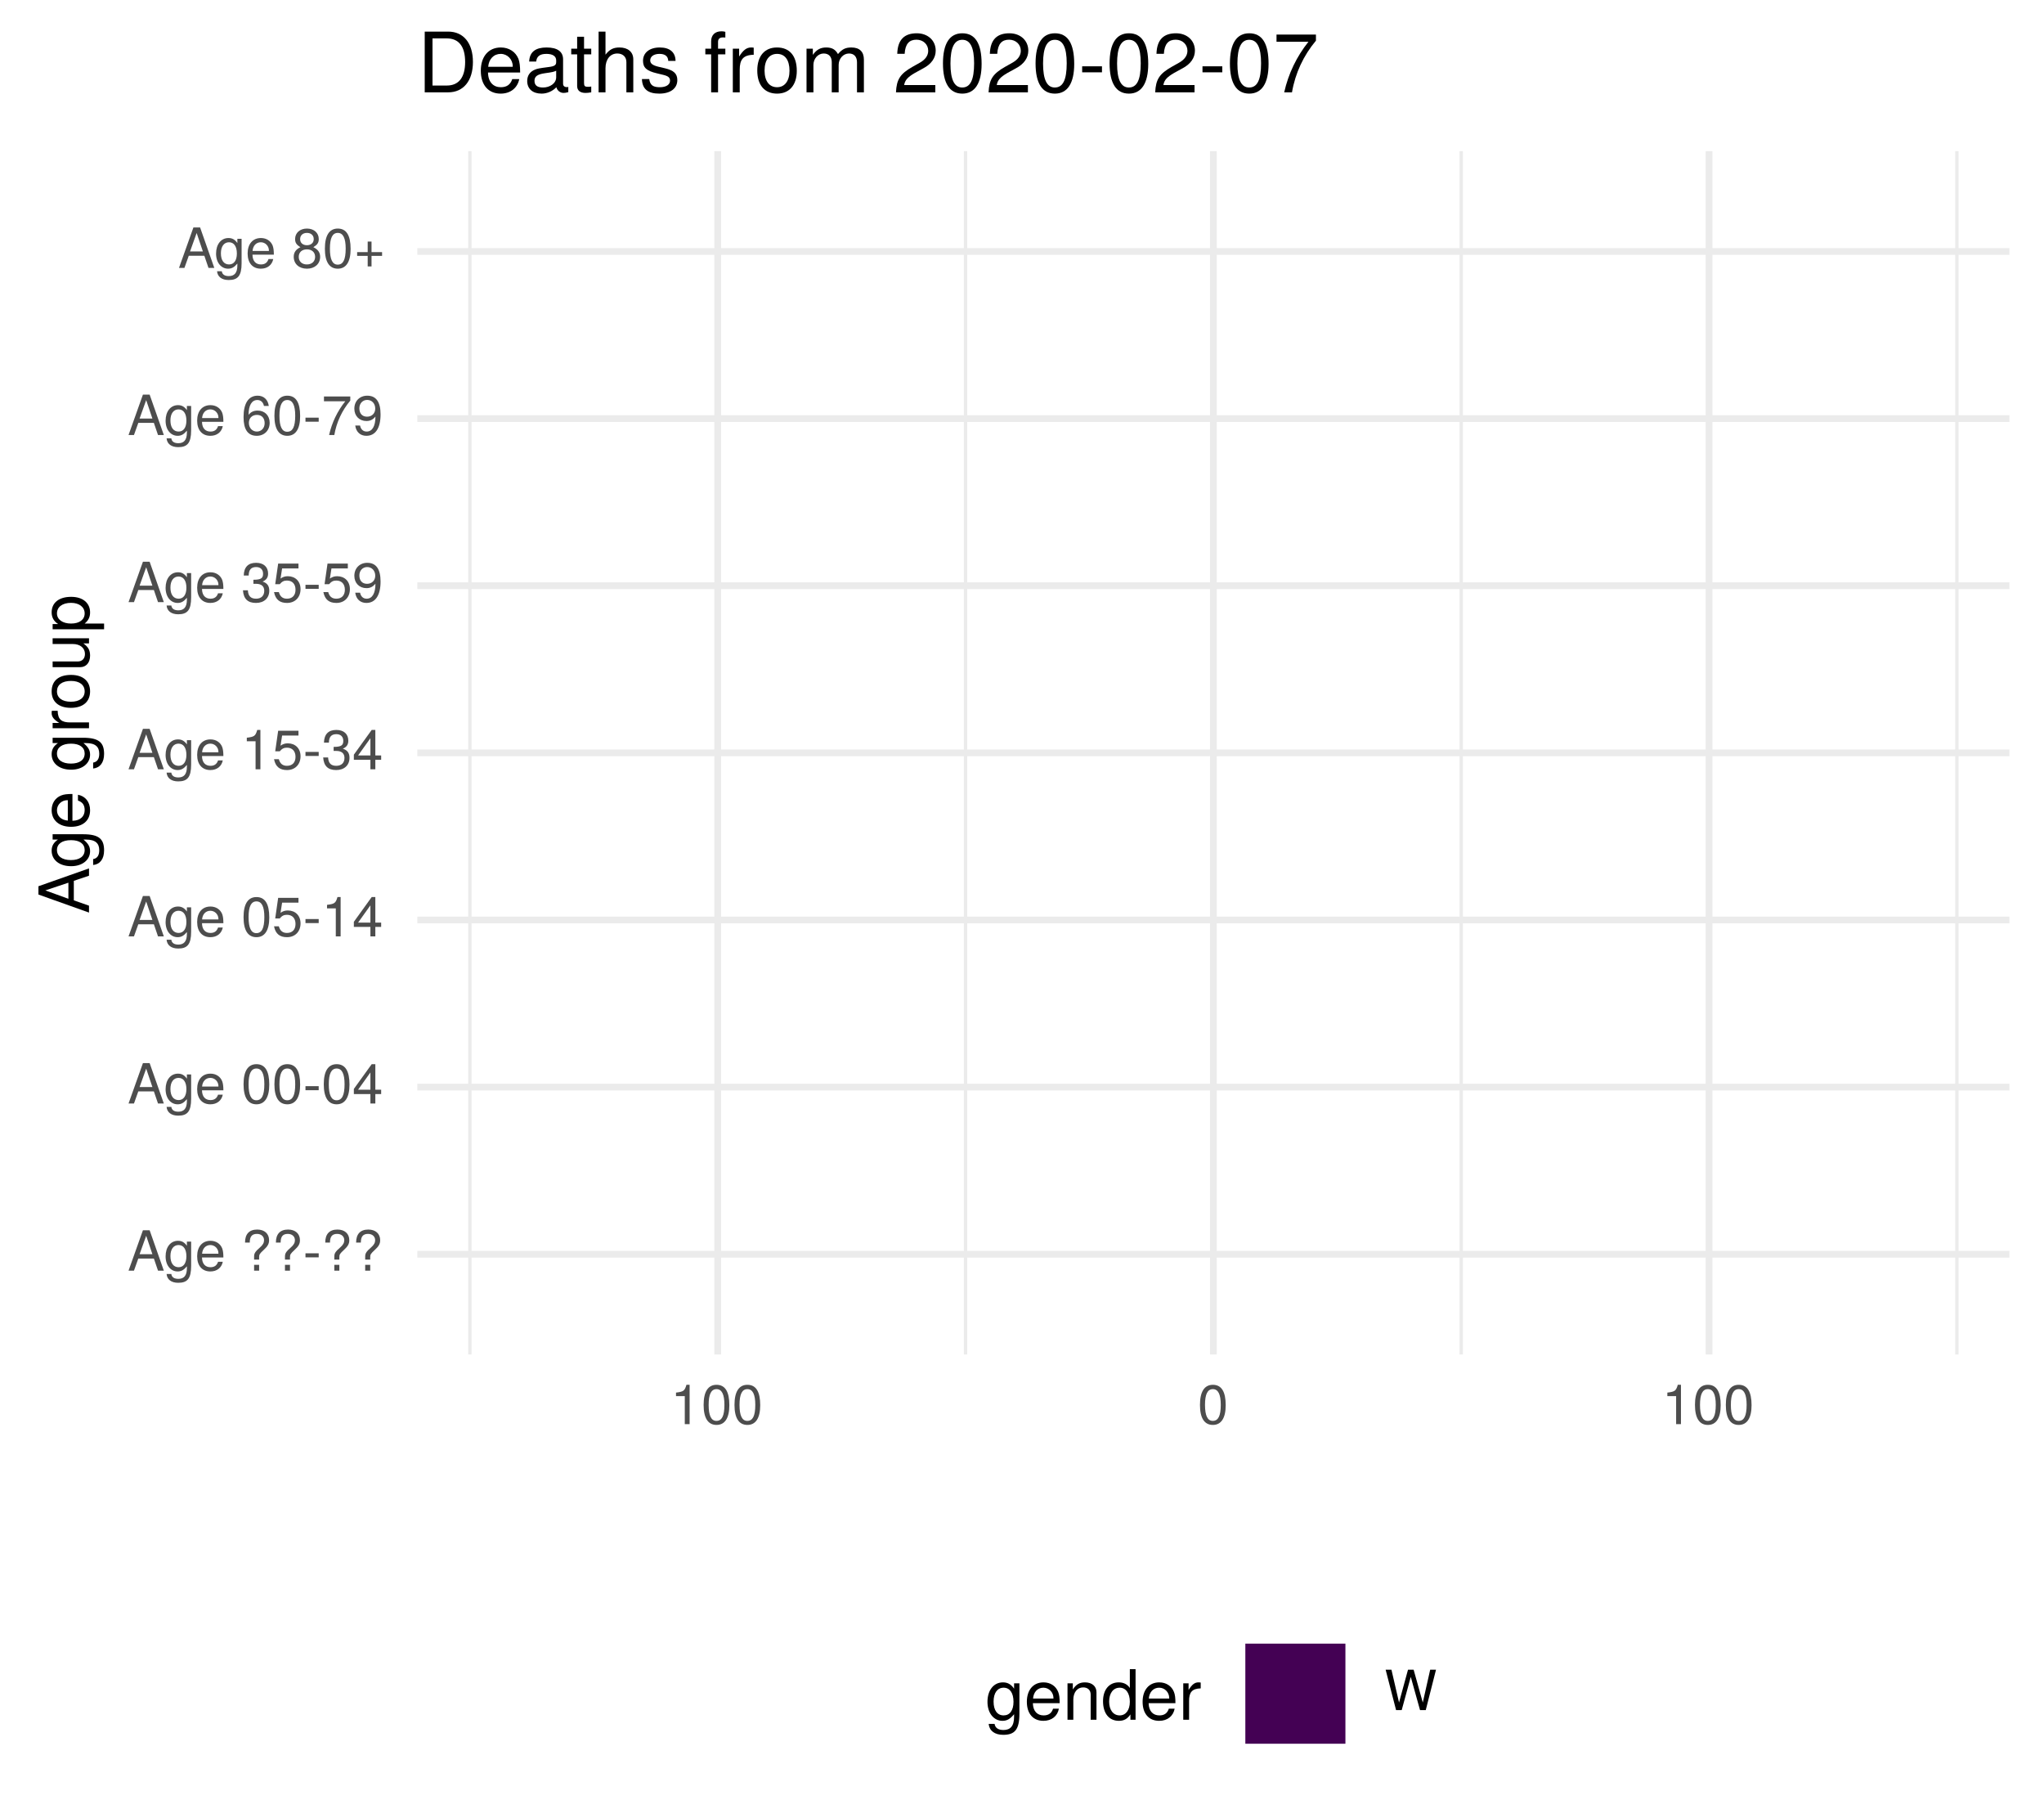
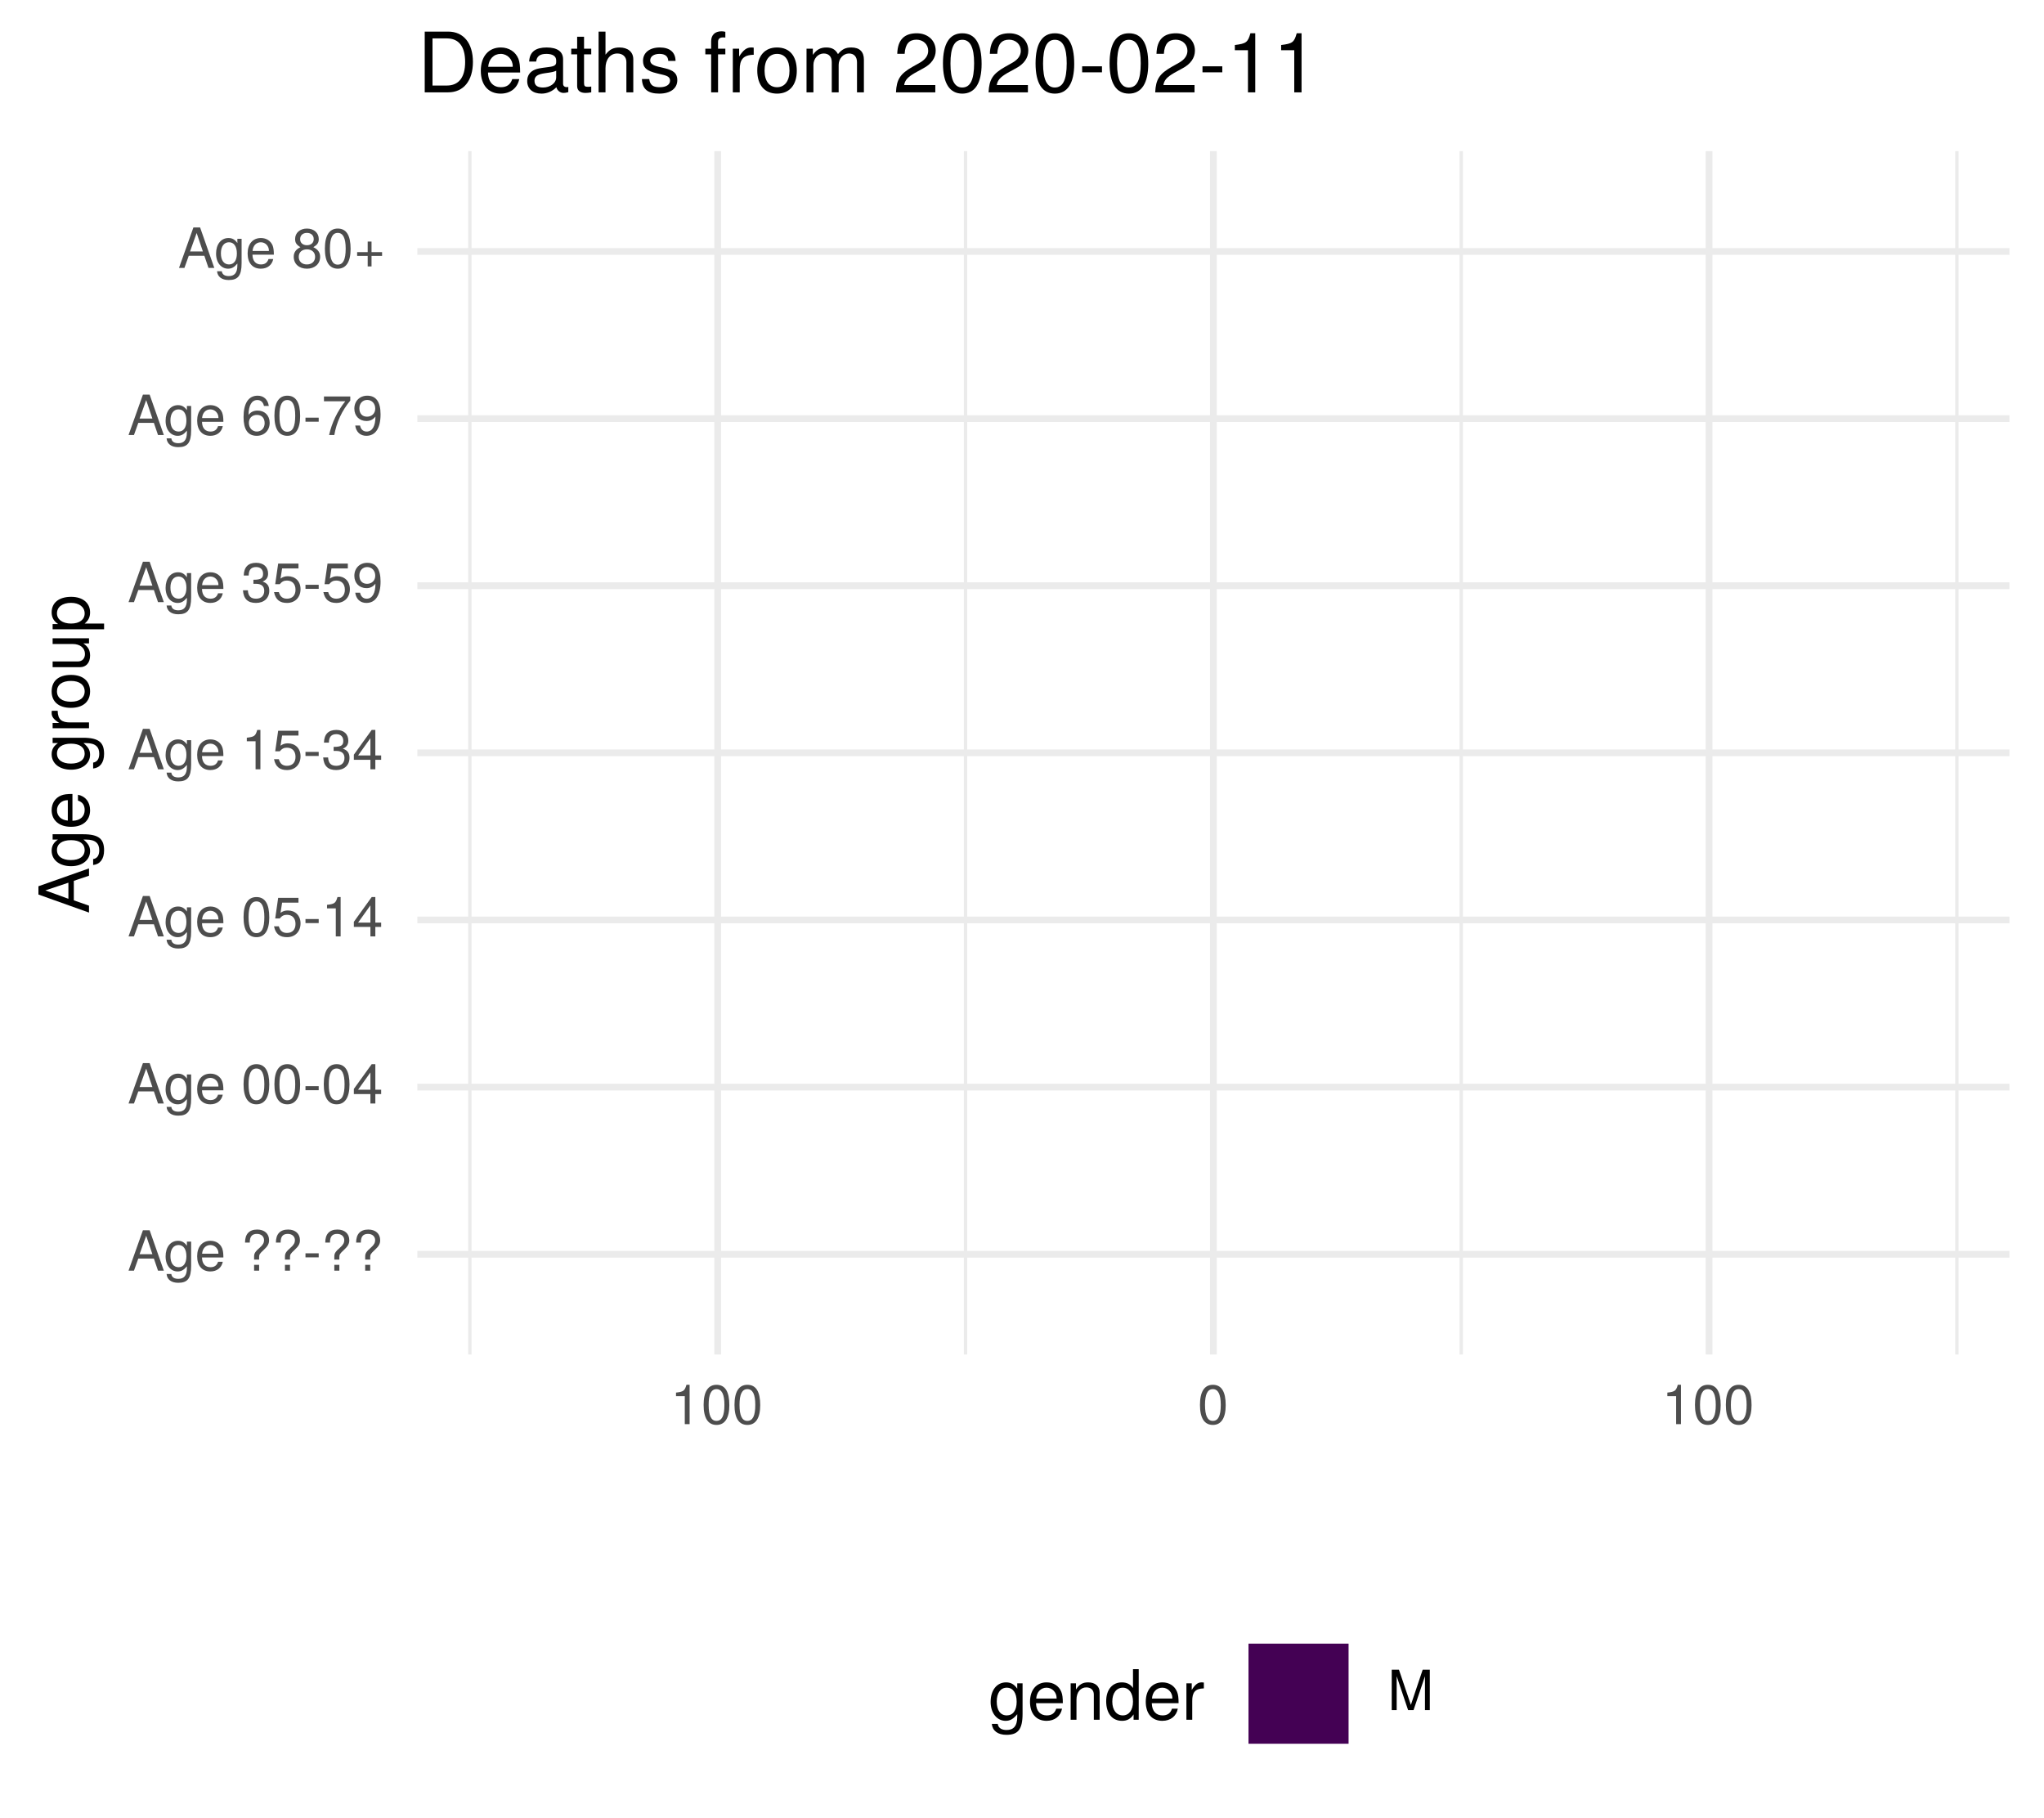
<svg xmlns="http://www.w3.org/2000/svg" xmlns:xlink="http://www.w3.org/1999/xlink" width="324pt" height="288pt" viewBox="0 0 324 288" version="1.1">
  <defs>
    <g>
      <symbol overflow="visible" id="glyph0-0">
        <path style="stroke:none;" d="" />
      </symbol>
      <symbol overflow="visible" id="glyph0-1">
        <path style="stroke:none;" d="M 5.75 0 L 3.5 -6.406 L 2.438 -6.406 L 0.156 0 L 1.016 0 L 1.703 -1.922 L 4.172 -1.922 L 4.828 0 Z M 3.938 -2.609 L 1.906 -2.609 L 2.953 -5.531 Z M 3.938 -2.609 " />
      </symbol>
      <symbol overflow="visible" id="glyph0-2">
        <path style="stroke:none;" d="M 4.297 -0.75 L 4.297 -4.609 L 3.625 -4.609 L 3.625 -3.938 C 3.25 -4.484 2.812 -4.734 2.219 -4.734 C 1.047 -4.734 0.25 -3.75 0.25 -2.266 C 0.25 -0.812 1.078 0.125 2.156 0.125 C 2.734 0.125 3.141 -0.109 3.625 -0.688 L 3.625 -0.391 C 3.625 0.828 3.125 1.297 2.266 1.297 C 1.688 1.297 1.234 1.094 1.156 0.531 L 0.406 0.531 C 0.484 1.406 1.156 1.922 2.25 1.922 C 3.688 1.922 4.297 1.281 4.297 -0.75 Z M 3.547 -2.281 C 3.547 -1.172 3.078 -0.547 2.312 -0.547 C 1.5 -0.547 1.016 -1.188 1.016 -2.312 C 1.016 -3.406 1.516 -4.062 2.297 -4.062 C 3.094 -4.062 3.547 -3.391 3.547 -2.281 Z M 3.547 -2.281 " />
      </symbol>
      <symbol overflow="visible" id="glyph0-3">
        <path style="stroke:none;" d="M 4.516 -2.094 C 4.516 -2.766 4.453 -3.188 4.328 -3.531 C 4.031 -4.281 3.328 -4.734 2.469 -4.734 C 1.172 -4.734 0.359 -3.797 0.359 -2.281 C 0.359 -0.766 1.156 0.125 2.453 0.125 C 3.5 0.125 4.234 -0.469 4.422 -1.406 L 3.672 -1.406 C 3.469 -0.797 3.062 -0.547 2.469 -0.547 C 1.703 -0.547 1.141 -1.031 1.125 -2.094 Z M 3.734 -2.75 C 3.734 -2.75 3.734 -2.703 3.719 -2.688 L 1.141 -2.688 C 1.203 -3.516 1.719 -4.062 2.453 -4.062 C 3.172 -4.062 3.734 -3.469 3.734 -2.75 Z M 3.734 -2.75 " />
      </symbol>
      <symbol overflow="visible" id="glyph0-4">
        <path style="stroke:none;" d="" />
      </symbol>
      <symbol overflow="visible" id="glyph0-5">
        <path style="stroke:none;" d="M 4.422 -4.828 C 4.422 -5.859 3.688 -6.516 2.547 -6.516 C 1.281 -6.516 0.609 -5.812 0.609 -4.453 L 1.359 -4.453 C 1.359 -5.422 1.719 -5.828 2.5 -5.828 C 3.172 -5.828 3.625 -5.422 3.625 -4.828 C 3.625 -4.422 3.438 -4.078 2.969 -3.672 C 2.453 -3.203 2.453 -3.203 2.297 -3 C 2.109 -2.75 2.047 -2.547 2.047 -2.234 L 2.047 -1.75 L 2.844 -1.75 L 2.844 -2.156 C 2.844 -2.547 2.938 -2.703 3.531 -3.25 C 4.203 -3.859 4.422 -4.25 4.422 -4.828 Z M 2.844 0 L 2.844 -0.922 L 2.047 -0.922 L 2.047 0 Z M 2.844 0 " />
      </symbol>
      <symbol overflow="visible" id="glyph0-6">
        <path style="stroke:none;" d="M 2.5 -2.109 L 2.5 -2.75 L 0.406 -2.75 L 0.406 -2.109 Z M 2.5 -2.109 " />
      </symbol>
      <symbol overflow="visible" id="glyph0-7">
        <path style="stroke:none;" d="M 4.453 -3 C 4.453 -5.156 3.781 -6.234 2.422 -6.234 C 1.078 -6.234 0.375 -5.141 0.375 -3.047 C 0.375 -0.953 1.078 0.125 2.422 0.125 C 3.734 0.125 4.453 -0.953 4.453 -3 Z M 3.672 -3.062 C 3.672 -1.297 3.266 -0.516 2.406 -0.516 C 1.578 -0.516 1.172 -1.344 1.172 -3.047 C 1.172 -4.75 1.578 -5.547 2.422 -5.547 C 3.25 -5.547 3.672 -4.734 3.672 -3.062 Z M 3.672 -3.062 " />
      </symbol>
      <symbol overflow="visible" id="glyph0-8">
        <path style="stroke:none;" d="M 4.578 -1.5 L 4.578 -2.188 L 3.656 -2.188 L 3.656 -6.234 L 3.078 -6.234 L 0.25 -2.312 L 0.25 -1.5 L 2.875 -1.5 L 2.875 0 L 3.656 0 L 3.656 -1.5 Z M 2.875 -2.188 L 0.922 -2.188 L 2.875 -4.922 Z M 2.875 -2.188 " />
      </symbol>
      <symbol overflow="visible" id="glyph0-9">
        <path style="stroke:none;" d="M 4.516 -2.062 C 4.516 -3.297 3.688 -4.109 2.5 -4.109 C 2.062 -4.109 1.703 -4 1.344 -3.734 L 1.594 -5.344 L 4.188 -5.344 L 4.188 -6.109 L 0.969 -6.109 L 0.5 -2.844 L 1.219 -2.844 C 1.578 -3.266 1.875 -3.422 2.359 -3.422 C 3.188 -3.422 3.719 -2.891 3.719 -1.969 C 3.719 -1.062 3.203 -0.547 2.359 -0.547 C 1.688 -0.547 1.266 -0.891 1.078 -1.594 L 0.312 -1.594 C 0.562 -0.359 1.266 0.125 2.375 0.125 C 3.641 0.125 4.516 -0.75 4.516 -2.062 Z M 4.516 -2.062 " />
      </symbol>
      <symbol overflow="visible" id="glyph0-10">
        <path style="stroke:none;" d="M 3.047 0 L 3.047 -6.234 L 2.547 -6.234 C 2.266 -5.281 2.094 -5.141 0.891 -5 L 0.891 -4.438 L 2.281 -4.438 L 2.281 0 Z M 3.047 0 " />
      </symbol>
      <symbol overflow="visible" id="glyph0-11">
        <path style="stroke:none;" d="M 4.453 -1.812 C 4.453 -2.562 4.141 -3.016 3.391 -3.266 C 3.969 -3.5 4.266 -3.891 4.266 -4.516 C 4.266 -5.594 3.547 -6.234 2.359 -6.234 C 1.109 -6.234 0.438 -5.547 0.406 -4.219 L 1.188 -4.219 C 1.203 -5.141 1.578 -5.562 2.375 -5.562 C 3.062 -5.562 3.469 -5.156 3.469 -4.5 C 3.469 -3.828 3.188 -3.547 1.938 -3.547 L 1.938 -2.906 L 2.359 -2.906 C 3.219 -2.906 3.656 -2.5 3.656 -1.797 C 3.656 -1.016 3.172 -0.547 2.359 -0.547 C 1.516 -0.547 1.109 -0.969 1.062 -1.875 L 0.281 -1.875 C 0.375 -0.5 1.062 0.125 2.344 0.125 C 3.625 0.125 4.453 -0.641 4.453 -1.812 Z M 4.453 -1.812 " />
      </symbol>
      <symbol overflow="visible" id="glyph0-12">
        <path style="stroke:none;" d="M 4.484 -3.266 C 4.484 -5.219 3.797 -6.234 2.375 -6.234 C 1.188 -6.234 0.328 -5.391 0.328 -4.172 C 0.328 -3.016 1.125 -2.219 2.25 -2.219 C 2.844 -2.219 3.266 -2.438 3.672 -2.922 C 3.672 -1.406 3.172 -0.547 2.281 -0.547 C 1.734 -0.547 1.359 -0.891 1.234 -1.5 L 0.469 -1.5 C 0.609 -0.469 1.281 0.125 2.234 0.125 C 3.688 0.125 4.484 -1.109 4.484 -3.266 Z M 3.641 -4.188 C 3.641 -3.422 3.094 -2.906 2.344 -2.906 C 1.594 -2.906 1.125 -3.391 1.125 -4.234 C 1.125 -5.016 1.656 -5.562 2.359 -5.562 C 3.094 -5.562 3.641 -5 3.641 -4.188 Z M 3.641 -4.188 " />
      </symbol>
      <symbol overflow="visible" id="glyph0-13">
        <path style="stroke:none;" d="M 4.516 -1.938 C 4.516 -3.094 3.719 -3.875 2.609 -3.875 C 1.984 -3.875 1.5 -3.641 1.172 -3.188 C 1.172 -4.703 1.672 -5.547 2.562 -5.547 C 3.109 -5.547 3.484 -5.203 3.609 -4.609 L 4.375 -4.609 C 4.234 -5.625 3.562 -6.234 2.609 -6.234 C 1.156 -6.234 0.375 -5.016 0.375 -2.844 C 0.375 -0.891 1.047 0.125 2.469 0.125 C 3.656 0.125 4.516 -0.719 4.516 -1.938 Z M 3.719 -1.875 C 3.719 -1.094 3.188 -0.547 2.484 -0.547 C 1.766 -0.547 1.219 -1.125 1.219 -1.922 C 1.219 -2.688 1.734 -3.188 2.5 -3.188 C 3.25 -3.188 3.719 -2.703 3.719 -1.875 Z M 3.719 -1.875 " />
      </symbol>
      <symbol overflow="visible" id="glyph0-14">
        <path style="stroke:none;" d="M 4.578 -5.453 L 4.578 -6.109 L 0.406 -6.109 L 0.406 -5.344 L 3.781 -5.344 C 2.531 -3.781 1.656 -1.953 1.219 0 L 2.047 0 C 2.391 -2.016 3.266 -3.891 4.578 -5.453 Z M 4.578 -5.453 " />
      </symbol>
      <symbol overflow="visible" id="glyph0-15">
        <path style="stroke:none;" d="M 4.516 -1.766 C 4.516 -2.453 4.156 -2.938 3.438 -3.281 C 4.078 -3.672 4.297 -3.984 4.297 -4.578 C 4.297 -5.547 3.531 -6.234 2.422 -6.234 C 1.312 -6.234 0.547 -5.547 0.547 -4.578 C 0.547 -4 0.75 -3.672 1.391 -3.281 C 0.672 -2.938 0.328 -2.453 0.328 -1.766 C 0.328 -0.625 1.188 0.125 2.422 0.125 C 3.656 0.125 4.516 -0.625 4.516 -1.766 Z M 3.5 -4.562 C 3.5 -3.969 3.062 -3.594 2.422 -3.594 C 1.766 -3.594 1.344 -3.969 1.344 -4.562 C 1.344 -5.156 1.766 -5.547 2.422 -5.547 C 3.078 -5.547 3.5 -5.156 3.5 -4.562 Z M 3.719 -1.75 C 3.719 -1.016 3.188 -0.547 2.406 -0.547 C 1.641 -0.547 1.125 -1.016 1.125 -1.75 C 1.125 -2.484 1.641 -2.938 2.422 -2.938 C 3.188 -2.938 3.719 -2.484 3.719 -1.75 Z M 3.719 -1.75 " />
      </symbol>
      <symbol overflow="visible" id="glyph0-16">
        <path style="stroke:none;" d="M 4.547 -1.906 L 4.547 -2.5 L 2.875 -2.5 L 2.875 -4.172 L 2.266 -4.172 L 2.266 -2.5 L 0.594 -2.5 L 0.594 -1.906 L 2.266 -1.906 L 2.266 -0.234 L 2.875 -0.234 L 2.875 -1.906 Z M 4.547 -1.906 " />
      </symbol>
      <symbol overflow="visible" id="glyph0-17">
-         <path style="stroke:none;" d="M 8.172 -6.406 L 7.25 -6.406 L 6.078 -1.203 L 4.625 -6.406 L 3.734 -6.406 L 2.312 -1.203 L 1.109 -6.406 L 0.188 -6.406 L 1.844 0 L 2.734 0 L 4.172 -5.266 L 5.641 0 L 6.547 0 Z M 8.172 -6.406 " />
+         <path style="stroke:none;" d="M 6.688 0 L 6.688 -6.406 L 5.562 -6.406 L 3.688 -0.828 L 1.797 -6.406 L 0.656 -6.406 L 0.656 0 L 1.438 0 L 1.438 -5.375 L 3.25 0 L 4.109 0 L 5.922 -5.375 L 5.922 0 Z M 6.688 0 " />
      </symbol>
      <symbol overflow="visible" id="glyph1-0">
        <path style="stroke:none;" d="" />
      </symbol>
      <symbol overflow="visible" id="glyph1-1">
        <path style="stroke:none;" d="M 0 -7.188 L -8.016 -4.359 L -8.016 -3.047 L 0 -0.188 L 0 -1.281 L -2.406 -2.125 L -2.406 -5.219 L 0 -6.031 Z M -3.266 -4.922 L -3.266 -2.375 L -6.922 -3.703 Z M -3.266 -4.922 " />
      </symbol>
      <symbol overflow="visible" id="glyph1-2">
        <path style="stroke:none;" d="M -0.953 -5.375 L -5.766 -5.375 L -5.766 -4.531 L -4.922 -4.531 C -5.609 -4.062 -5.922 -3.516 -5.922 -2.766 C -5.922 -1.312 -4.703 -0.312 -2.828 -0.312 C -1.016 -0.312 0.172 -1.344 0.172 -2.688 C 0.172 -3.422 -0.141 -3.922 -0.875 -4.531 L -0.484 -4.531 C 1.047 -4.531 1.625 -3.906 1.625 -2.844 C 1.625 -2.109 1.359 -1.547 0.656 -1.438 L 0.656 -0.5 C 1.75 -0.609 2.391 -1.453 2.391 -2.812 C 2.391 -4.609 1.594 -5.375 -0.953 -5.375 Z M -2.844 -4.438 C -1.469 -4.438 -0.688 -3.844 -0.688 -2.875 C -0.688 -1.875 -1.484 -1.281 -2.875 -1.281 C -4.266 -1.281 -5.078 -1.891 -5.078 -2.875 C -5.078 -3.859 -4.25 -4.438 -2.844 -4.438 Z M -2.844 -4.438 " />
      </symbol>
      <symbol overflow="visible" id="glyph1-3">
        <path style="stroke:none;" d="M -2.625 -5.641 C -3.453 -5.641 -3.984 -5.578 -4.406 -5.406 C -5.359 -5.031 -5.922 -4.156 -5.922 -3.078 C -5.922 -1.469 -4.734 -0.438 -2.844 -0.438 C -0.953 -0.438 0.172 -1.438 0.172 -3.062 C 0.172 -4.375 -0.578 -5.297 -1.75 -5.516 L -1.75 -4.594 C -0.984 -4.344 -0.688 -3.828 -0.688 -3.094 C -0.688 -2.141 -1.297 -1.422 -2.625 -1.391 Z M -3.438 -4.656 C -3.438 -4.656 -3.391 -4.656 -3.359 -4.656 L -3.359 -1.422 C -4.391 -1.5 -5.078 -2.141 -5.078 -3.062 C -5.078 -3.969 -4.328 -4.656 -3.438 -4.656 Z M -3.438 -4.656 " />
      </symbol>
      <symbol overflow="visible" id="glyph1-4">
        <path style="stroke:none;" d="" />
      </symbol>
      <symbol overflow="visible" id="glyph1-5">
        <path style="stroke:none;" d="M -4.969 -3.531 L -5.891 -3.531 C -5.922 -3.375 -5.922 -3.297 -5.922 -3.172 C -5.922 -2.578 -5.578 -2.141 -4.719 -1.609 L -5.766 -1.609 L -5.766 -0.766 L 0 -0.766 L 0 -1.688 L -2.984 -1.688 C -4.297 -1.688 -4.938 -2.109 -4.969 -3.531 Z M -4.969 -3.531 " />
      </symbol>
      <symbol overflow="visible" id="glyph1-6">
        <path style="stroke:none;" d="M -2.844 -5.609 C -4.828 -5.609 -5.922 -4.656 -5.922 -2.984 C -5.922 -1.375 -4.812 -0.391 -2.875 -0.391 C -0.953 -0.391 0.172 -1.359 0.172 -3 C 0.172 -4.625 -0.953 -5.609 -2.844 -5.609 Z M -2.844 -4.656 C -1.5 -4.656 -0.688 -4.016 -0.688 -3 C -0.688 -1.984 -1.484 -1.359 -2.875 -1.359 C -4.266 -1.359 -5.078 -1.984 -5.078 -3 C -5.078 -4.031 -4.281 -4.656 -2.844 -4.656 Z M -2.844 -4.656 " />
      </symbol>
      <symbol overflow="visible" id="glyph1-7">
        <path style="stroke:none;" d="M 0 -5.297 L -5.766 -5.297 L -5.766 -4.391 L -2.578 -4.391 C -1.406 -4.391 -0.641 -3.766 -0.641 -2.812 C -0.641 -2.094 -1.078 -1.625 -1.766 -1.625 L -5.766 -1.625 L -5.766 -0.719 L -1.406 -0.719 C -0.453 -0.719 0.172 -1.438 0.172 -2.547 C 0.172 -3.406 -0.125 -3.938 -0.891 -4.484 L 0 -4.484 Z M 0 -5.297 " />
      </symbol>
      <symbol overflow="visible" id="glyph1-8">
        <path style="stroke:none;" d="M -2.828 -5.75 C -4.766 -5.75 -5.922 -4.812 -5.922 -3.281 C -5.922 -2.5 -5.578 -1.875 -4.891 -1.438 L -5.766 -1.438 L -5.766 -0.609 L 2.391 -0.609 L 2.391 -1.516 L -0.688 -1.516 C -0.094 -2 0.172 -2.547 0.172 -3.281 C 0.172 -4.781 -0.984 -5.75 -2.828 -5.75 Z M -2.844 -4.797 C -1.547 -4.797 -0.688 -4.125 -0.688 -3.125 C -0.688 -2.156 -1.484 -1.516 -2.844 -1.516 C -4.188 -1.516 -5.078 -2.156 -5.078 -3.125 C -5.078 -4.141 -4.219 -4.797 -2.844 -4.797 Z M -2.844 -4.797 " />
      </symbol>
      <symbol overflow="visible" id="glyph2-0">
        <path style="stroke:none;" d="" />
      </symbol>
      <symbol overflow="visible" id="glyph2-1">
        <path style="stroke:none;" d="M 5.375 -0.953 L 5.375 -5.766 L 4.531 -5.766 L 4.531 -4.922 C 4.062 -5.609 3.516 -5.922 2.766 -5.922 C 1.312 -5.922 0.312 -4.703 0.312 -2.828 C 0.312 -1.016 1.344 0.172 2.688 0.172 C 3.422 0.172 3.922 -0.141 4.531 -0.875 L 4.531 -0.484 C 4.531 1.047 3.906 1.625 2.844 1.625 C 2.109 1.625 1.547 1.359 1.438 0.656 L 0.5 0.656 C 0.609 1.75 1.453 2.391 2.812 2.391 C 4.609 2.391 5.375 1.594 5.375 -0.953 Z M 4.438 -2.844 C 4.438 -1.469 3.844 -0.688 2.875 -0.688 C 1.875 -0.688 1.281 -1.484 1.281 -2.875 C 1.281 -4.266 1.891 -5.078 2.875 -5.078 C 3.859 -5.078 4.438 -4.25 4.438 -2.844 Z M 4.438 -2.844 " />
      </symbol>
      <symbol overflow="visible" id="glyph2-2">
        <path style="stroke:none;" d="M 5.641 -2.625 C 5.641 -3.453 5.578 -3.984 5.406 -4.406 C 5.031 -5.359 4.156 -5.922 3.078 -5.922 C 1.469 -5.922 0.438 -4.734 0.438 -2.844 C 0.438 -0.953 1.438 0.172 3.062 0.172 C 4.375 0.172 5.297 -0.578 5.516 -1.75 L 4.594 -1.75 C 4.344 -0.984 3.828 -0.688 3.094 -0.688 C 2.141 -0.688 1.422 -1.297 1.391 -2.625 Z M 4.656 -3.438 C 4.656 -3.438 4.656 -3.391 4.656 -3.359 L 1.422 -3.359 C 1.5 -4.391 2.141 -5.078 3.062 -5.078 C 3.969 -5.078 4.656 -4.328 4.656 -3.438 Z M 4.656 -3.438 " />
      </symbol>
      <symbol overflow="visible" id="glyph2-3">
        <path style="stroke:none;" d="M 5.359 0 L 5.359 -4.359 C 5.359 -5.312 4.641 -5.922 3.531 -5.922 C 2.672 -5.922 2.125 -5.594 1.609 -4.797 L 1.609 -5.766 L 0.766 -5.766 L 0.766 0 L 1.688 0 L 1.688 -3.172 C 1.688 -4.359 2.328 -5.125 3.25 -5.125 C 3.984 -5.125 4.438 -4.688 4.438 -4 L 4.438 0 Z M 5.359 0 " />
      </symbol>
      <symbol overflow="visible" id="glyph2-4">
        <path style="stroke:none;" d="M 5.438 0 L 5.438 -8.016 L 4.531 -8.016 L 4.531 -5.031 C 4.141 -5.625 3.531 -5.922 2.766 -5.922 C 1.266 -5.922 0.281 -4.781 0.281 -2.938 C 0.281 -0.984 1.25 0.172 2.797 0.172 C 3.594 0.172 4.141 -0.125 4.625 -0.844 L 4.625 0 Z M 4.531 -2.859 C 4.531 -1.531 3.891 -0.688 2.922 -0.688 C 1.906 -0.688 1.25 -1.547 1.25 -2.875 C 1.25 -4.219 1.906 -5.078 2.922 -5.078 C 3.906 -5.078 4.531 -4.188 4.531 -2.859 Z M 4.531 -2.859 " />
      </symbol>
      <symbol overflow="visible" id="glyph2-5">
        <path style="stroke:none;" d="M 3.531 -4.969 L 3.531 -5.891 C 3.375 -5.922 3.297 -5.922 3.172 -5.922 C 2.578 -5.922 2.141 -5.578 1.609 -4.719 L 1.609 -5.766 L 0.766 -5.766 L 0.766 0 L 1.688 0 L 1.688 -2.984 C 1.688 -4.297 2.109 -4.938 3.531 -4.969 Z M 3.531 -4.969 " />
      </symbol>
      <symbol overflow="visible" id="glyph3-0">
        <path style="stroke:none;" d="" />
      </symbol>
      <symbol overflow="visible" id="glyph3-1">
        <path style="stroke:none;" d="M 8.812 -4.812 C 8.812 -7.797 7.328 -9.625 4.891 -9.625 L 1.172 -9.625 L 1.172 0 L 4.891 0 C 7.312 0 8.812 -1.828 8.812 -4.812 Z M 7.578 -4.812 C 7.578 -2.375 6.578 -1.078 4.672 -1.078 L 2.406 -1.078 L 2.406 -8.547 L 4.672 -8.547 C 6.578 -8.547 7.578 -7.266 7.578 -4.812 Z M 7.578 -4.812 " />
      </symbol>
      <symbol overflow="visible" id="glyph3-2">
        <path style="stroke:none;" d="M 6.766 -3.141 C 6.766 -4.141 6.688 -4.781 6.5 -5.297 C 6.047 -6.438 4.984 -7.109 3.703 -7.109 C 1.766 -7.109 0.531 -5.688 0.531 -3.422 C 0.531 -1.156 1.734 0.203 3.672 0.203 C 5.25 0.203 6.344 -0.703 6.625 -2.094 L 5.516 -2.094 C 5.219 -1.188 4.594 -0.812 3.703 -0.812 C 2.562 -0.812 1.703 -1.562 1.672 -3.141 Z M 5.594 -4.125 C 5.594 -4.125 5.594 -4.062 5.578 -4.047 L 1.703 -4.047 C 1.797 -5.266 2.578 -6.094 3.688 -6.094 C 4.766 -6.094 5.594 -5.203 5.594 -4.125 Z M 5.594 -4.125 " />
      </symbol>
      <symbol overflow="visible" id="glyph3-3">
        <path style="stroke:none;" d="M 7.062 -0.031 L 7.062 -0.859 C 6.938 -0.828 6.891 -0.828 6.828 -0.828 C 6.438 -0.828 6.234 -1.031 6.234 -1.375 L 6.234 -5.234 C 6.234 -6.453 5.328 -7.109 3.625 -7.109 C 1.953 -7.109 0.922 -6.469 0.859 -4.875 L 1.969 -4.875 C 2.062 -5.719 2.562 -6.094 3.594 -6.094 C 4.578 -6.094 5.141 -5.734 5.141 -5.062 L 5.141 -4.781 C 5.141 -4.312 4.859 -4.125 3.984 -4.016 C 2.422 -3.812 2.188 -3.766 1.766 -3.594 C 0.969 -3.266 0.547 -2.641 0.547 -1.797 C 0.547 -0.547 1.422 0.203 2.828 0.203 C 3.703 0.203 4.562 -0.172 5.172 -0.812 C 5.297 -0.297 5.766 0.094 6.312 0.094 C 6.531 0.094 6.703 0.062 7.062 -0.031 Z M 5.141 -2.391 C 5.141 -1.406 4.125 -0.766 3.062 -0.766 C 2.203 -0.766 1.703 -1.062 1.703 -1.828 C 1.703 -2.547 2.188 -2.859 3.359 -3.031 C 4.531 -3.188 4.766 -3.25 5.141 -3.422 Z M 5.141 -2.391 " />
      </symbol>
      <symbol overflow="visible" id="glyph3-4">
        <path style="stroke:none;" d="M 3.359 0 L 3.359 -0.922 C 3.203 -0.891 3.031 -0.875 2.828 -0.875 C 2.344 -0.875 2.219 -1 2.219 -1.484 L 2.219 -6.016 L 3.359 -6.016 L 3.359 -6.922 L 2.219 -6.922 L 2.219 -8.812 L 1.125 -8.812 L 1.125 -6.922 L 0.188 -6.922 L 0.188 -6.016 L 1.125 -6.016 L 1.125 -1 C 1.125 -0.297 1.594 0.094 2.453 0.094 C 2.719 0.094 2.984 0.062 3.359 0 Z M 3.359 0 " />
      </symbol>
      <symbol overflow="visible" id="glyph3-5">
        <path style="stroke:none;" d="M 6.422 0 L 6.422 -5.234 C 6.422 -6.391 5.578 -7.109 4.234 -7.109 C 3.266 -7.109 2.672 -6.812 2.016 -5.969 L 2.016 -9.625 L 0.922 -9.625 L 0.922 0 L 2.016 0 L 2.016 -3.812 C 2.016 -5.234 2.766 -6.156 3.891 -6.156 C 4.672 -6.156 5.328 -5.703 5.328 -4.797 L 5.328 0 Z M 6.422 0 " />
      </symbol>
      <symbol overflow="visible" id="glyph3-6">
        <path style="stroke:none;" d="M 6.062 -1.938 C 6.062 -2.969 5.484 -3.484 4.109 -3.812 L 3.047 -4.062 C 2.156 -4.281 1.766 -4.562 1.766 -5.062 C 1.766 -5.688 2.344 -6.094 3.234 -6.094 C 4.125 -6.094 4.594 -5.719 4.625 -4.984 L 5.781 -4.984 C 5.766 -6.344 4.875 -7.109 3.281 -7.109 C 1.656 -7.109 0.625 -6.281 0.625 -5 C 0.625 -3.922 1.172 -3.406 2.812 -3.016 L 3.844 -2.766 C 4.609 -2.578 4.906 -2.344 4.906 -1.844 C 4.906 -1.203 4.266 -0.812 3.297 -0.812 C 2.312 -0.812 1.75 -1.062 1.609 -2.109 L 0.453 -2.109 C 0.5 -0.516 1.406 0.203 3.203 0.203 C 4.953 0.203 6.062 -0.609 6.062 -1.938 Z M 6.062 -1.938 " />
      </symbol>
      <symbol overflow="visible" id="glyph3-7">
        <path style="stroke:none;" d="" />
      </symbol>
      <symbol overflow="visible" id="glyph3-8">
        <path style="stroke:none;" d="M 3.406 -6.016 L 3.406 -6.922 L 2.25 -6.922 L 2.25 -8 C 2.25 -8.469 2.516 -8.703 3.031 -8.703 C 3.109 -8.703 3.156 -8.703 3.406 -8.688 L 3.406 -9.594 C 3.156 -9.656 3.016 -9.672 2.781 -9.672 C 1.766 -9.672 1.156 -9.078 1.156 -8.094 L 1.156 -6.922 L 0.234 -6.922 L 0.234 -6.016 L 1.156 -6.016 L 1.156 0 L 2.25 0 L 2.25 -6.016 Z M 3.406 -6.016 " />
      </symbol>
      <symbol overflow="visible" id="glyph3-9">
        <path style="stroke:none;" d="M 4.234 -5.953 L 4.234 -7.078 C 4.047 -7.109 3.969 -7.109 3.812 -7.109 C 3.109 -7.109 2.562 -6.688 1.922 -5.672 L 1.922 -6.922 L 0.922 -6.922 L 0.922 0 L 2.016 0 L 2.016 -3.594 C 2.016 -5.156 2.531 -5.922 4.234 -5.953 Z M 4.234 -5.953 " />
      </symbol>
      <symbol overflow="visible" id="glyph3-10">
        <path style="stroke:none;" d="M 6.734 -3.406 C 6.734 -5.797 5.578 -7.109 3.594 -7.109 C 1.656 -7.109 0.469 -5.781 0.469 -3.453 C 0.469 -1.141 1.641 0.203 3.609 0.203 C 5.547 0.203 6.734 -1.141 6.734 -3.406 Z M 5.578 -3.422 C 5.578 -1.797 4.812 -0.812 3.609 -0.812 C 2.375 -0.812 1.625 -1.781 1.625 -3.453 C 1.625 -5.125 2.375 -6.094 3.609 -6.094 C 4.844 -6.094 5.578 -5.141 5.578 -3.422 Z M 5.578 -3.422 " />
      </symbol>
      <symbol overflow="visible" id="glyph3-11">
        <path style="stroke:none;" d="M 10.031 0 L 10.031 -5.188 C 10.031 -6.438 9.344 -7.109 8.047 -7.109 C 7.125 -7.109 6.578 -6.844 5.922 -6.062 C 5.516 -6.797 4.969 -7.109 4.062 -7.109 C 3.141 -7.109 2.531 -6.766 1.938 -5.938 L 1.938 -6.922 L 0.938 -6.922 L 0.938 0 L 2.031 0 L 2.031 -4.344 C 2.031 -5.344 2.766 -6.156 3.656 -6.156 C 4.469 -6.156 4.938 -5.656 4.938 -4.766 L 4.938 0 L 6.031 0 L 6.031 -4.344 C 6.031 -5.344 6.766 -6.156 7.672 -6.156 C 8.469 -6.156 8.938 -5.641 8.938 -4.766 L 8.938 0 Z M 10.031 0 " />
      </symbol>
      <symbol overflow="visible" id="glyph3-12">
        <path style="stroke:none;" d="M 6.75 -6.609 C 6.75 -8.203 5.516 -9.359 3.75 -9.359 C 1.828 -9.359 0.719 -8.391 0.656 -6.109 L 1.828 -6.109 C 1.922 -7.688 2.562 -8.344 3.703 -8.344 C 4.766 -8.344 5.562 -7.594 5.562 -6.594 C 5.562 -5.844 5.125 -5.219 4.297 -4.734 L 3.078 -4.047 C 1.125 -2.938 0.547 -2.062 0.453 0 L 6.688 0 L 6.688 -1.156 L 1.75 -1.156 C 1.875 -1.922 2.297 -2.406 3.453 -3.078 L 4.766 -3.797 C 6.078 -4.484 6.75 -5.469 6.75 -6.609 Z M 6.75 -6.609 " />
      </symbol>
      <symbol overflow="visible" id="glyph3-13">
        <path style="stroke:none;" d="M 6.688 -4.5 C 6.688 -7.75 5.672 -9.359 3.625 -9.359 C 1.609 -9.359 0.562 -7.719 0.562 -4.578 C 0.562 -1.422 1.625 0.203 3.625 0.203 C 5.609 0.203 6.688 -1.422 6.688 -4.5 Z M 5.5 -4.609 C 5.5 -1.953 4.891 -0.766 3.609 -0.766 C 2.375 -0.766 1.75 -2 1.75 -4.562 C 1.75 -7.125 2.375 -8.328 3.625 -8.328 C 4.891 -8.328 5.5 -7.109 5.5 -4.609 Z M 5.5 -4.609 " />
      </symbol>
      <symbol overflow="visible" id="glyph3-14">
        <path style="stroke:none;" d="M 3.75 -3.172 L 3.75 -4.125 L 0.609 -4.125 L 0.609 -3.172 Z M 3.75 -3.172 " />
      </symbol>
      <symbol overflow="visible" id="glyph3-15">
-         <path style="stroke:none;" d="M 6.859 -8.188 L 6.859 -9.156 L 0.609 -9.156 L 0.609 -8.016 L 5.672 -8.016 C 3.797 -5.672 2.484 -2.938 1.828 0 L 3.062 0 C 3.578 -3.031 4.891 -5.844 6.859 -8.188 Z M 6.859 -8.188 " />
+         <path style="stroke:none;" d="M 4.578 0 L 4.578 -9.359 L 3.812 -9.359 C 3.406 -7.922 3.141 -7.719 1.344 -7.5 L 1.344 -6.672 L 3.422 -6.672 L 3.422 0 Z M 4.578 0 " />
      </symbol>
    </g>
    <clipPath id="clip1">
      <path d="M 74 23.957 L 75 23.957 L 75 214.648 L 74 214.648 Z M 74 23.957 " />
    </clipPath>
    <clipPath id="clip2">
      <path d="M 152 23.957 L 154 23.957 L 154 214.648 L 152 214.648 Z M 152 23.957 " />
    </clipPath>
    <clipPath id="clip3">
      <path d="M 231 23.957 L 232 23.957 L 232 214.648 L 231 214.648 Z M 231 23.957 " />
    </clipPath>
    <clipPath id="clip4">
      <path d="M 309 23.957 L 311 23.957 L 311 214.648 L 309 214.648 Z M 309 23.957 " />
    </clipPath>
    <clipPath id="clip5">
      <path d="M 66.152 198 L 318.523 198 L 318.523 200 L 66.152 200 Z M 66.152 198 " />
    </clipPath>
    <clipPath id="clip6">
      <path d="M 66.152 171 L 318.523 171 L 318.523 173 L 66.152 173 Z M 66.152 171 " />
    </clipPath>
    <clipPath id="clip7">
      <path d="M 66.152 145 L 318.523 145 L 318.523 147 L 66.152 147 Z M 66.152 145 " />
    </clipPath>
    <clipPath id="clip8">
      <path d="M 66.152 118 L 318.523 118 L 318.523 120 L 66.152 120 Z M 66.152 118 " />
    </clipPath>
    <clipPath id="clip9">
      <path d="M 66.152 92 L 318.523 92 L 318.523 94 L 66.152 94 Z M 66.152 92 " />
    </clipPath>
    <clipPath id="clip10">
      <path d="M 66.152 65 L 318.523 65 L 318.523 67 L 66.152 67 Z M 66.152 65 " />
    </clipPath>
    <clipPath id="clip11">
      <path d="M 66.152 39 L 318.523 39 L 318.523 41 L 66.152 41 Z M 66.152 39 " />
    </clipPath>
    <clipPath id="clip12">
      <path d="M 113 23.957 L 115 23.957 L 115 214.648 L 113 214.648 Z M 113 23.957 " />
    </clipPath>
    <clipPath id="clip13">
      <path d="M 191 23.957 L 193 23.957 L 193 214.648 L 191 214.648 Z M 191 23.957 " />
    </clipPath>
    <clipPath id="clip14">
      <path d="M 270 23.957 L 272 23.957 L 272 214.648 L 270 214.648 Z M 270 23.957 " />
    </clipPath>
  </defs>
-   <g id="surface1966">
+   <g id="surface1976">
    <rect x="0" y="0" width="324" height="288" style="fill:rgb(100%,100%,100%);fill-opacity:1;stroke:none;" />
    <g clip-path="url(#clip1)" clip-rule="nonzero">
      <path style="fill:none;stroke-width:0.533;stroke-linecap:butt;stroke-linejoin:round;stroke:rgb(92.157%,92.157%,92.157%);stroke-opacity:1;stroke-miterlimit:10;" d="M 74.48 214.652 L 74.48 23.957 " />
    </g>
    <g clip-path="url(#clip2)" clip-rule="nonzero">
      <path style="fill:none;stroke-width:0.533;stroke-linecap:butt;stroke-linejoin:round;stroke:rgb(92.157%,92.157%,92.157%);stroke-opacity:1;stroke-miterlimit:10;" d="M 153.051 214.652 L 153.051 23.957 " />
    </g>
    <g clip-path="url(#clip3)" clip-rule="nonzero">
      <path style="fill:none;stroke-width:0.533;stroke-linecap:butt;stroke-linejoin:round;stroke:rgb(92.157%,92.157%,92.157%);stroke-opacity:1;stroke-miterlimit:10;" d="M 231.621 214.652 L 231.621 23.957 " />
    </g>
    <g clip-path="url(#clip4)" clip-rule="nonzero">
      <path style="fill:none;stroke-width:0.533;stroke-linecap:butt;stroke-linejoin:round;stroke:rgb(92.157%,92.157%,92.157%);stroke-opacity:1;stroke-miterlimit:10;" d="M 310.191 214.652 L 310.191 23.957 " />
    </g>
    <g clip-path="url(#clip5)" clip-rule="nonzero">
      <path style="fill:none;stroke-width:1.067;stroke-linecap:butt;stroke-linejoin:round;stroke:rgb(92.157%,92.157%,92.157%);stroke-opacity:1;stroke-miterlimit:10;" d="M 66.152 198.762 L 318.52 198.762 " />
    </g>
    <g clip-path="url(#clip6)" clip-rule="nonzero">
      <path style="fill:none;stroke-width:1.067;stroke-linecap:butt;stroke-linejoin:round;stroke:rgb(92.157%,92.157%,92.157%);stroke-opacity:1;stroke-miterlimit:10;" d="M 66.152 172.273 L 318.52 172.273 " />
    </g>
    <g clip-path="url(#clip7)" clip-rule="nonzero">
      <path style="fill:none;stroke-width:1.067;stroke-linecap:butt;stroke-linejoin:round;stroke:rgb(92.157%,92.157%,92.157%);stroke-opacity:1;stroke-miterlimit:10;" d="M 66.152 145.789 L 318.52 145.789 " />
    </g>
    <g clip-path="url(#clip8)" clip-rule="nonzero">
      <path style="fill:none;stroke-width:1.067;stroke-linecap:butt;stroke-linejoin:round;stroke:rgb(92.157%,92.157%,92.157%);stroke-opacity:1;stroke-miterlimit:10;" d="M 66.152 119.305 L 318.52 119.305 " />
    </g>
    <g clip-path="url(#clip9)" clip-rule="nonzero">
      <path style="fill:none;stroke-width:1.067;stroke-linecap:butt;stroke-linejoin:round;stroke:rgb(92.157%,92.157%,92.157%);stroke-opacity:1;stroke-miterlimit:10;" d="M 66.152 92.82 L 318.52 92.82 " />
    </g>
    <g clip-path="url(#clip10)" clip-rule="nonzero">
      <path style="fill:none;stroke-width:1.067;stroke-linecap:butt;stroke-linejoin:round;stroke:rgb(92.157%,92.157%,92.157%);stroke-opacity:1;stroke-miterlimit:10;" d="M 66.152 66.336 L 318.52 66.336 " />
    </g>
    <g clip-path="url(#clip11)" clip-rule="nonzero">
      <path style="fill:none;stroke-width:1.067;stroke-linecap:butt;stroke-linejoin:round;stroke:rgb(92.157%,92.157%,92.157%);stroke-opacity:1;stroke-miterlimit:10;" d="M 66.152 39.852 L 318.52 39.852 " />
    </g>
    <g clip-path="url(#clip12)" clip-rule="nonzero">
      <path style="fill:none;stroke-width:1.067;stroke-linecap:butt;stroke-linejoin:round;stroke:rgb(92.157%,92.157%,92.157%);stroke-opacity:1;stroke-miterlimit:10;" d="M 113.766 214.652 L 113.766 23.957 " />
    </g>
    <g clip-path="url(#clip13)" clip-rule="nonzero">
      <path style="fill:none;stroke-width:1.067;stroke-linecap:butt;stroke-linejoin:round;stroke:rgb(92.157%,92.157%,92.157%);stroke-opacity:1;stroke-miterlimit:10;" d="M 192.336 214.652 L 192.336 23.957 " />
    </g>
    <g clip-path="url(#clip14)" clip-rule="nonzero">
      <path style="fill:none;stroke-width:1.067;stroke-linecap:butt;stroke-linejoin:round;stroke:rgb(92.157%,92.157%,92.157%);stroke-opacity:1;stroke-miterlimit:10;" d="M 270.906 214.652 L 270.906 23.957 " />
    </g>
    <g style="fill:rgb(30.196%,30.196%,30.196%);fill-opacity:1;">
      <use xlink:href="#glyph0-1" x="20.219" y="201.364" />
      <use xlink:href="#glyph0-2" x="26" y="201.364" />
      <use xlink:href="#glyph0-3" x="30.893" y="201.364" />
      <use xlink:href="#glyph0-4" x="35.785" y="201.364" />
      <use xlink:href="#glyph0-5" x="38.231" y="201.364" />
      <use xlink:href="#glyph0-5" x="43.124" y="201.364" />
      <use xlink:href="#glyph0-6" x="48.017" y="201.364" />
      <use xlink:href="#glyph0-5" x="50.947" y="201.364" />
      <use xlink:href="#glyph0-5" x="55.84" y="201.364" />
    </g>
    <g style="fill:rgb(30.196%,30.196%,30.196%);fill-opacity:1;">
      <use xlink:href="#glyph0-1" x="20.219" y="174.876" />
      <use xlink:href="#glyph0-2" x="26" y="174.876" />
      <use xlink:href="#glyph0-3" x="30.893" y="174.876" />
      <use xlink:href="#glyph0-4" x="35.785" y="174.876" />
      <use xlink:href="#glyph0-7" x="38.231" y="174.876" />
      <use xlink:href="#glyph0-7" x="43.124" y="174.876" />
      <use xlink:href="#glyph0-6" x="48.017" y="174.876" />
      <use xlink:href="#glyph0-7" x="50.947" y="174.876" />
      <use xlink:href="#glyph0-8" x="55.84" y="174.876" />
    </g>
    <g style="fill:rgb(30.196%,30.196%,30.196%);fill-opacity:1;">
      <use xlink:href="#glyph0-1" x="20.219" y="148.392" />
      <use xlink:href="#glyph0-2" x="26" y="148.392" />
      <use xlink:href="#glyph0-3" x="30.893" y="148.392" />
      <use xlink:href="#glyph0-4" x="35.785" y="148.392" />
      <use xlink:href="#glyph0-7" x="38.231" y="148.392" />
      <use xlink:href="#glyph0-9" x="43.124" y="148.392" />
      <use xlink:href="#glyph0-6" x="48.017" y="148.392" />
      <use xlink:href="#glyph0-10" x="50.947" y="148.392" />
      <use xlink:href="#glyph0-8" x="55.84" y="148.392" />
    </g>
    <g style="fill:rgb(30.196%,30.196%,30.196%);fill-opacity:1;">
      <use xlink:href="#glyph0-1" x="20.219" y="121.907" />
      <use xlink:href="#glyph0-2" x="26" y="121.907" />
      <use xlink:href="#glyph0-3" x="30.893" y="121.907" />
      <use xlink:href="#glyph0-4" x="35.785" y="121.907" />
      <use xlink:href="#glyph0-10" x="38.231" y="121.907" />
      <use xlink:href="#glyph0-9" x="43.124" y="121.907" />
      <use xlink:href="#glyph0-6" x="48.017" y="121.907" />
      <use xlink:href="#glyph0-11" x="50.947" y="121.907" />
      <use xlink:href="#glyph0-8" x="55.84" y="121.907" />
    </g>
    <g style="fill:rgb(30.196%,30.196%,30.196%);fill-opacity:1;">
      <use xlink:href="#glyph0-1" x="20.219" y="95.423" />
      <use xlink:href="#glyph0-2" x="26" y="95.423" />
      <use xlink:href="#glyph0-3" x="30.893" y="95.423" />
      <use xlink:href="#glyph0-4" x="35.785" y="95.423" />
      <use xlink:href="#glyph0-11" x="38.231" y="95.423" />
      <use xlink:href="#glyph0-9" x="43.124" y="95.423" />
      <use xlink:href="#glyph0-6" x="48.017" y="95.423" />
      <use xlink:href="#glyph0-9" x="50.947" y="95.423" />
      <use xlink:href="#glyph0-12" x="55.84" y="95.423" />
    </g>
    <g style="fill:rgb(30.196%,30.196%,30.196%);fill-opacity:1;">
      <use xlink:href="#glyph0-1" x="20.219" y="68.938" />
      <use xlink:href="#glyph0-2" x="26" y="68.938" />
      <use xlink:href="#glyph0-3" x="30.893" y="68.938" />
      <use xlink:href="#glyph0-4" x="35.785" y="68.938" />
      <use xlink:href="#glyph0-13" x="38.231" y="68.938" />
      <use xlink:href="#glyph0-7" x="43.124" y="68.938" />
      <use xlink:href="#glyph0-6" x="48.017" y="68.938" />
      <use xlink:href="#glyph0-14" x="50.947" y="68.938" />
      <use xlink:href="#glyph0-12" x="55.84" y="68.938" />
    </g>
    <g style="fill:rgb(30.196%,30.196%,30.196%);fill-opacity:1;">
      <use xlink:href="#glyph0-1" x="28.219" y="42.454" />
      <use xlink:href="#glyph0-2" x="34" y="42.454" />
      <use xlink:href="#glyph0-3" x="38.893" y="42.454" />
      <use xlink:href="#glyph0-4" x="43.785" y="42.454" />
      <use xlink:href="#glyph0-15" x="46.231" y="42.454" />
      <use xlink:href="#glyph0-7" x="51.124" y="42.454" />
      <use xlink:href="#glyph0-16" x="56.017" y="42.454" />
    </g>
    <g style="fill:rgb(30.196%,30.196%,30.196%);fill-opacity:1;">
      <use xlink:href="#glyph0-10" x="106.266" y="225.685" />
      <use xlink:href="#glyph0-7" x="111.158" y="225.685" />
      <use xlink:href="#glyph0-7" x="116.051" y="225.685" />
    </g>
    <g style="fill:rgb(30.196%,30.196%,30.196%);fill-opacity:1;">
      <use xlink:href="#glyph0-7" x="189.836" y="225.685" />
    </g>
    <g style="fill:rgb(30.196%,30.196%,30.196%);fill-opacity:1;">
      <use xlink:href="#glyph0-10" x="263.406" y="225.685" />
      <use xlink:href="#glyph0-7" x="268.299" y="225.685" />
      <use xlink:href="#glyph0-7" x="273.191" y="225.685" />
    </g>
    <g style="fill:rgb(0%,0%,0%);fill-opacity:1;">
      <use xlink:href="#glyph1-1" x="14.108" y="144.805" />
      <use xlink:href="#glyph1-2" x="14.108" y="137.578" />
      <use xlink:href="#glyph1-3" x="14.108" y="131.462" />
      <use xlink:href="#glyph1-4" x="14.108" y="125.346" />
      <use xlink:href="#glyph1-2" x="14.108" y="122.288" />
      <use xlink:href="#glyph1-5" x="14.108" y="116.172" />
      <use xlink:href="#glyph1-6" x="14.108" y="112.563" />
      <use xlink:href="#glyph1-7" x="14.108" y="106.447" />
      <use xlink:href="#glyph1-8" x="14.108" y="100.331" />
    </g>
    <g style="fill:rgb(0%,0%,0%);fill-opacity:1;">
-       <use xlink:href="#glyph2-1" x="156.215" y="272.53" />
-       <use xlink:href="#glyph2-2" x="162.331" y="272.53" />
-       <use xlink:href="#glyph2-3" x="168.447" y="272.53" />
-       <use xlink:href="#glyph2-4" x="174.563" y="272.53" />
-       <use xlink:href="#glyph2-2" x="180.68" y="272.53" />
-       <use xlink:href="#glyph2-5" x="186.796" y="272.53" />
-     </g>
-     <path style=" stroke:none;fill-rule:nonzero;fill:rgb(26.667%,0.392%,32.941%);fill-opacity:1;" d="M 197.402 276.332 L 213.266 276.332 L 213.266 260.469 L 197.402 260.469 Z M 197.402 276.332 " />
+       <use xlink:href="#glyph2-1" x="156.715" y="272.53" />
+       <use xlink:href="#glyph2-2" x="162.831" y="272.53" />
+       <use xlink:href="#glyph2-3" x="168.947" y="272.53" />
+       <use xlink:href="#glyph2-4" x="175.063" y="272.53" />
+       <use xlink:href="#glyph2-2" x="181.18" y="272.53" />
+       <use xlink:href="#glyph2-5" x="187.296" y="272.53" />
+     </g>
+     <path style=" stroke:none;fill-rule:nonzero;fill:rgb(26.667%,0.392%,32.941%);fill-opacity:1;" d="M 197.902 276.332 L 213.766 276.332 L 213.766 260.469 L 197.902 260.469 Z M 197.902 276.332 " />
    <g style="fill:rgb(0%,0%,0%);fill-opacity:1;">
-       <use xlink:href="#glyph0-17" x="219.453" y="271.005" />
+       <use xlink:href="#glyph0-17" x="219.953" y="271.005" />
    </g>
    <g style="fill:rgb(0%,0%,0%);fill-opacity:1;">
      <use xlink:href="#glyph3-1" x="66.152" y="14.633" />
      <use xlink:href="#glyph3-2" x="75.683" y="14.633" />
      <use xlink:href="#glyph3-3" x="83.021" y="14.633" />
      <use xlink:href="#glyph3-4" x="90.36" y="14.633" />
      <use xlink:href="#glyph3-5" x="93.963" y="14.633" />
      <use xlink:href="#glyph3-6" x="101.302" y="14.633" />
      <use xlink:href="#glyph3-7" x="107.901" y="14.633" />
      <use xlink:href="#glyph3-8" x="111.57" y="14.633" />
      <use xlink:href="#glyph3-9" x="115.239" y="14.633" />
      <use xlink:href="#glyph3-10" x="119.568" y="14.633" />
      <use xlink:href="#glyph3-11" x="126.907" y="14.633" />
      <use xlink:href="#glyph3-7" x="137.902" y="14.633" />
      <use xlink:href="#glyph3-12" x="141.571" y="14.633" />
      <use xlink:href="#glyph3-13" x="148.91" y="14.633" />
      <use xlink:href="#glyph3-12" x="156.249" y="14.633" />
      <use xlink:href="#glyph3-13" x="163.588" y="14.633" />
      <use xlink:href="#glyph3-14" x="170.927" y="14.633" />
      <use xlink:href="#glyph3-13" x="175.322" y="14.633" />
      <use xlink:href="#glyph3-12" x="182.661" y="14.633" />
      <use xlink:href="#glyph3-14" x="190" y="14.633" />
-       <use xlink:href="#glyph3-13" x="194.396" y="14.633" />
+       <use xlink:href="#glyph3-15" x="194.396" y="14.633" />
      <use xlink:href="#glyph3-15" x="201.734" y="14.633" />
    </g>
  </g>
</svg>
